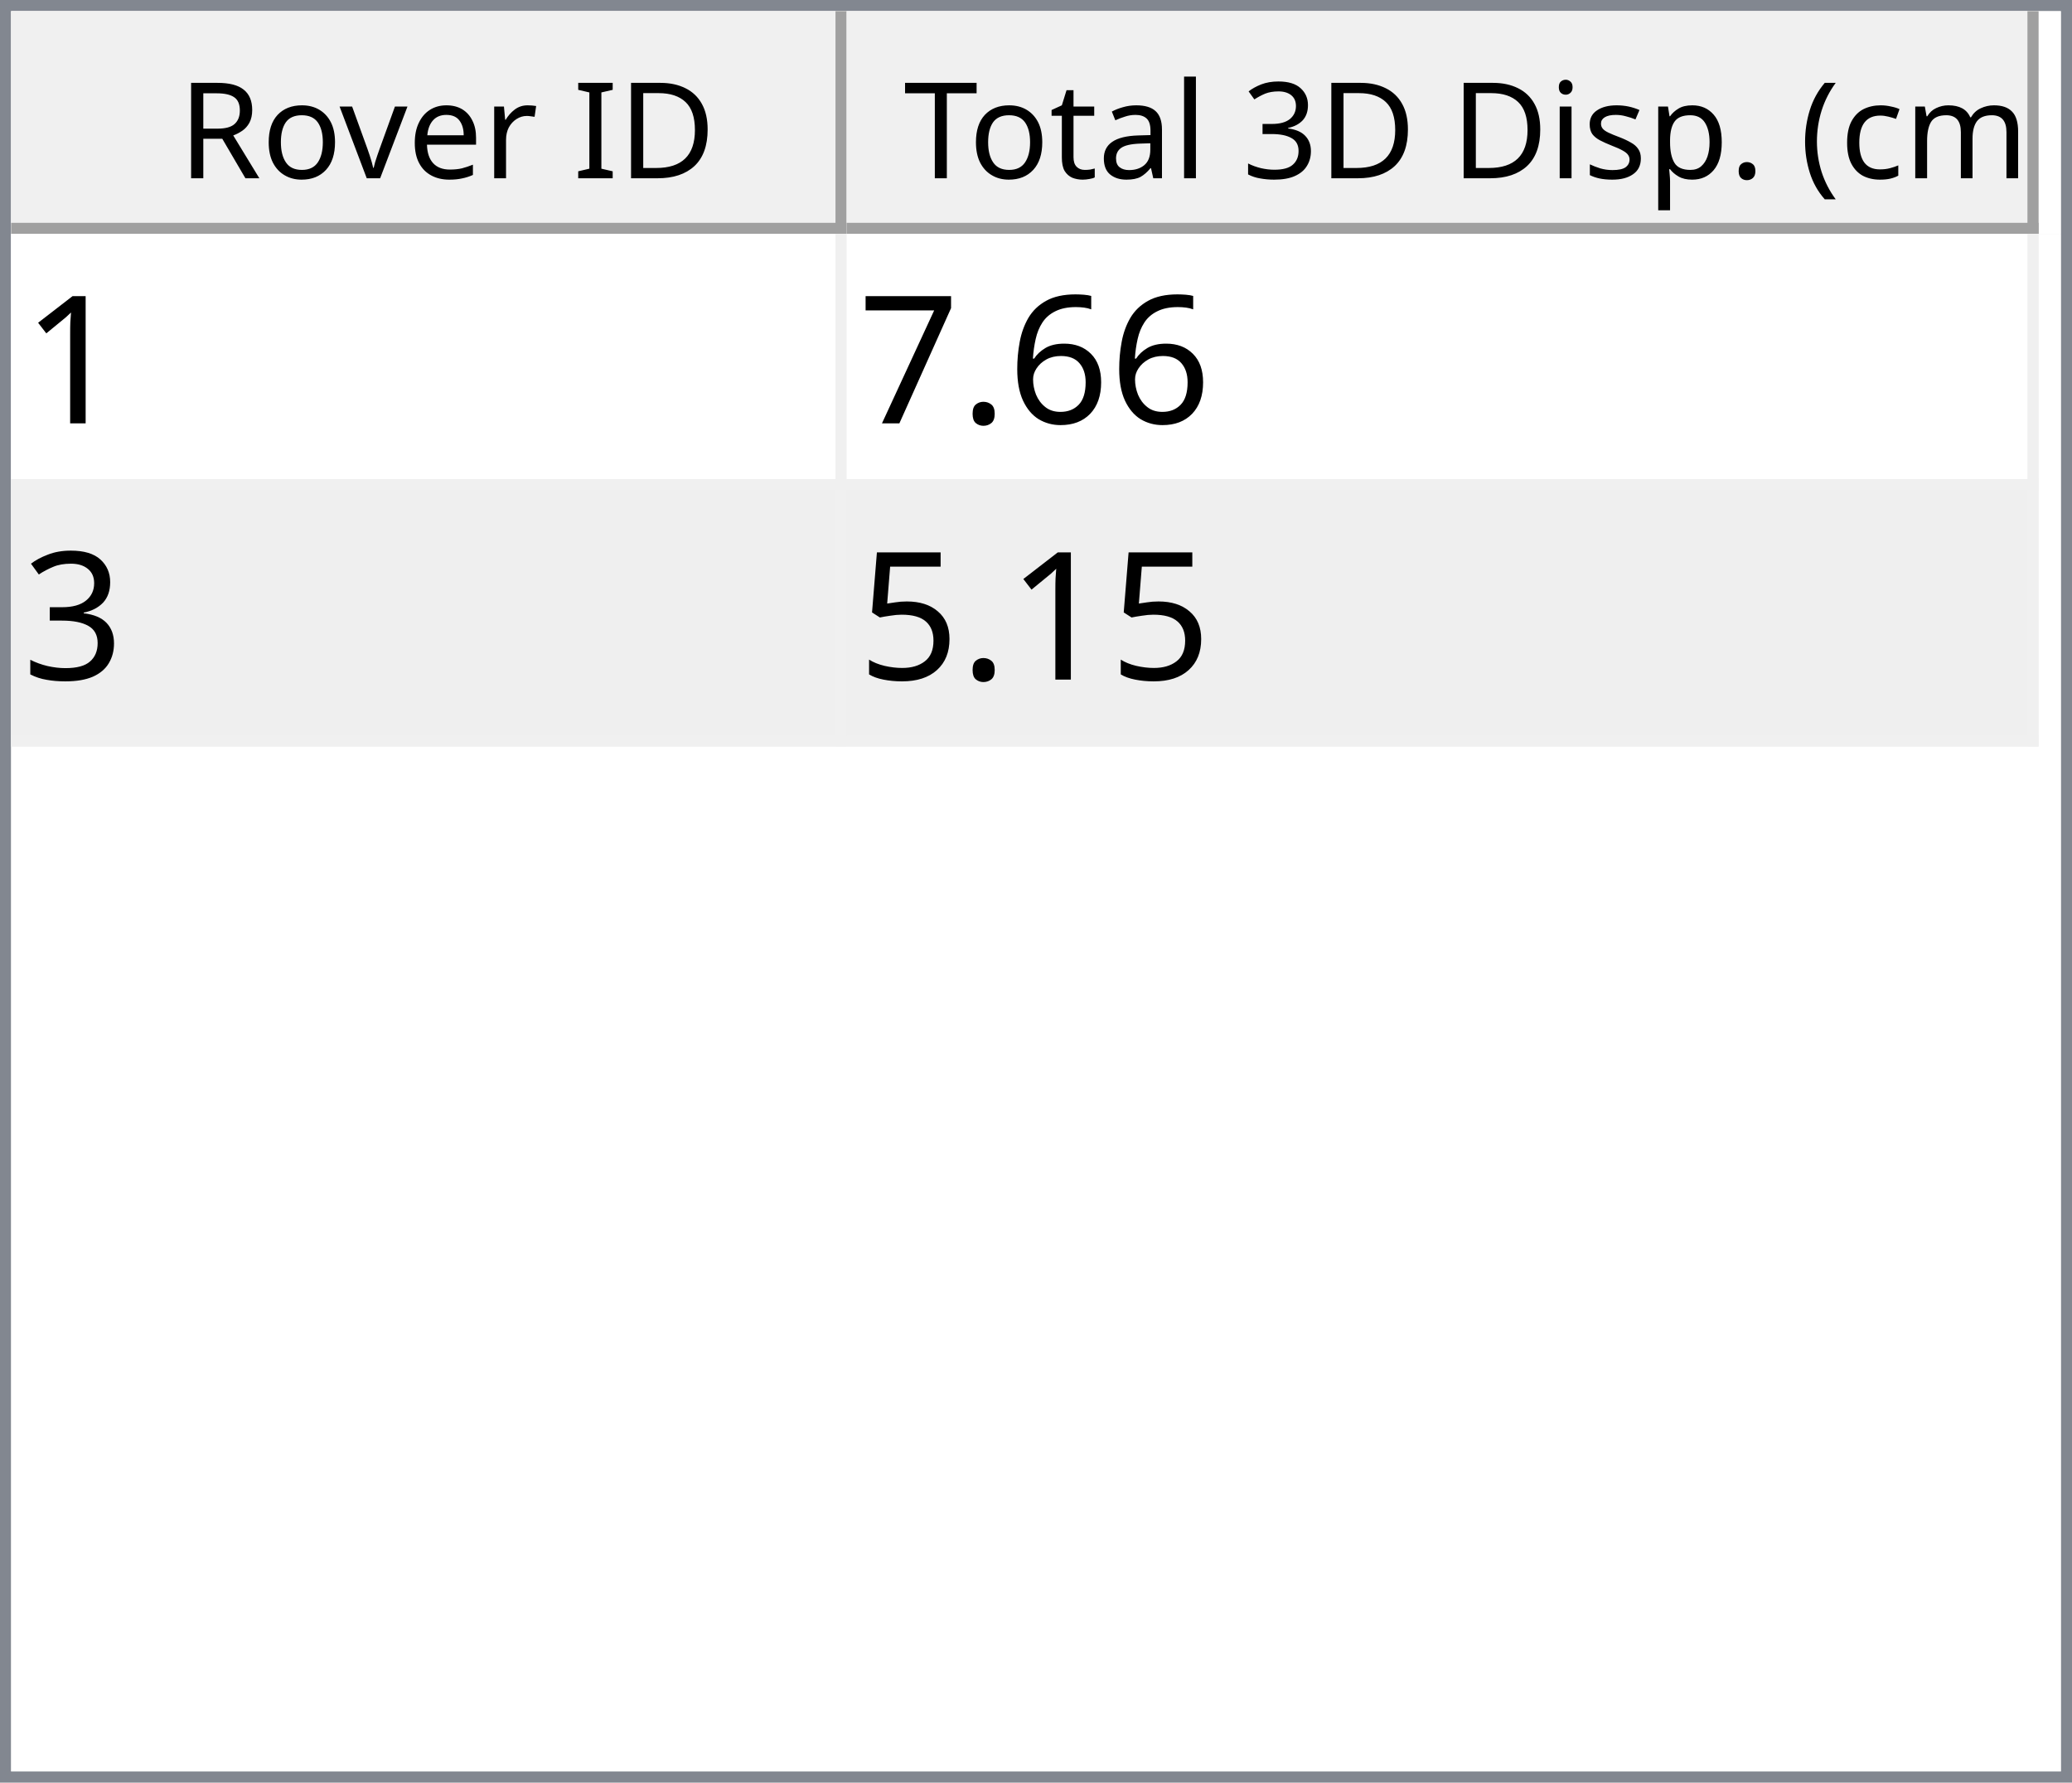
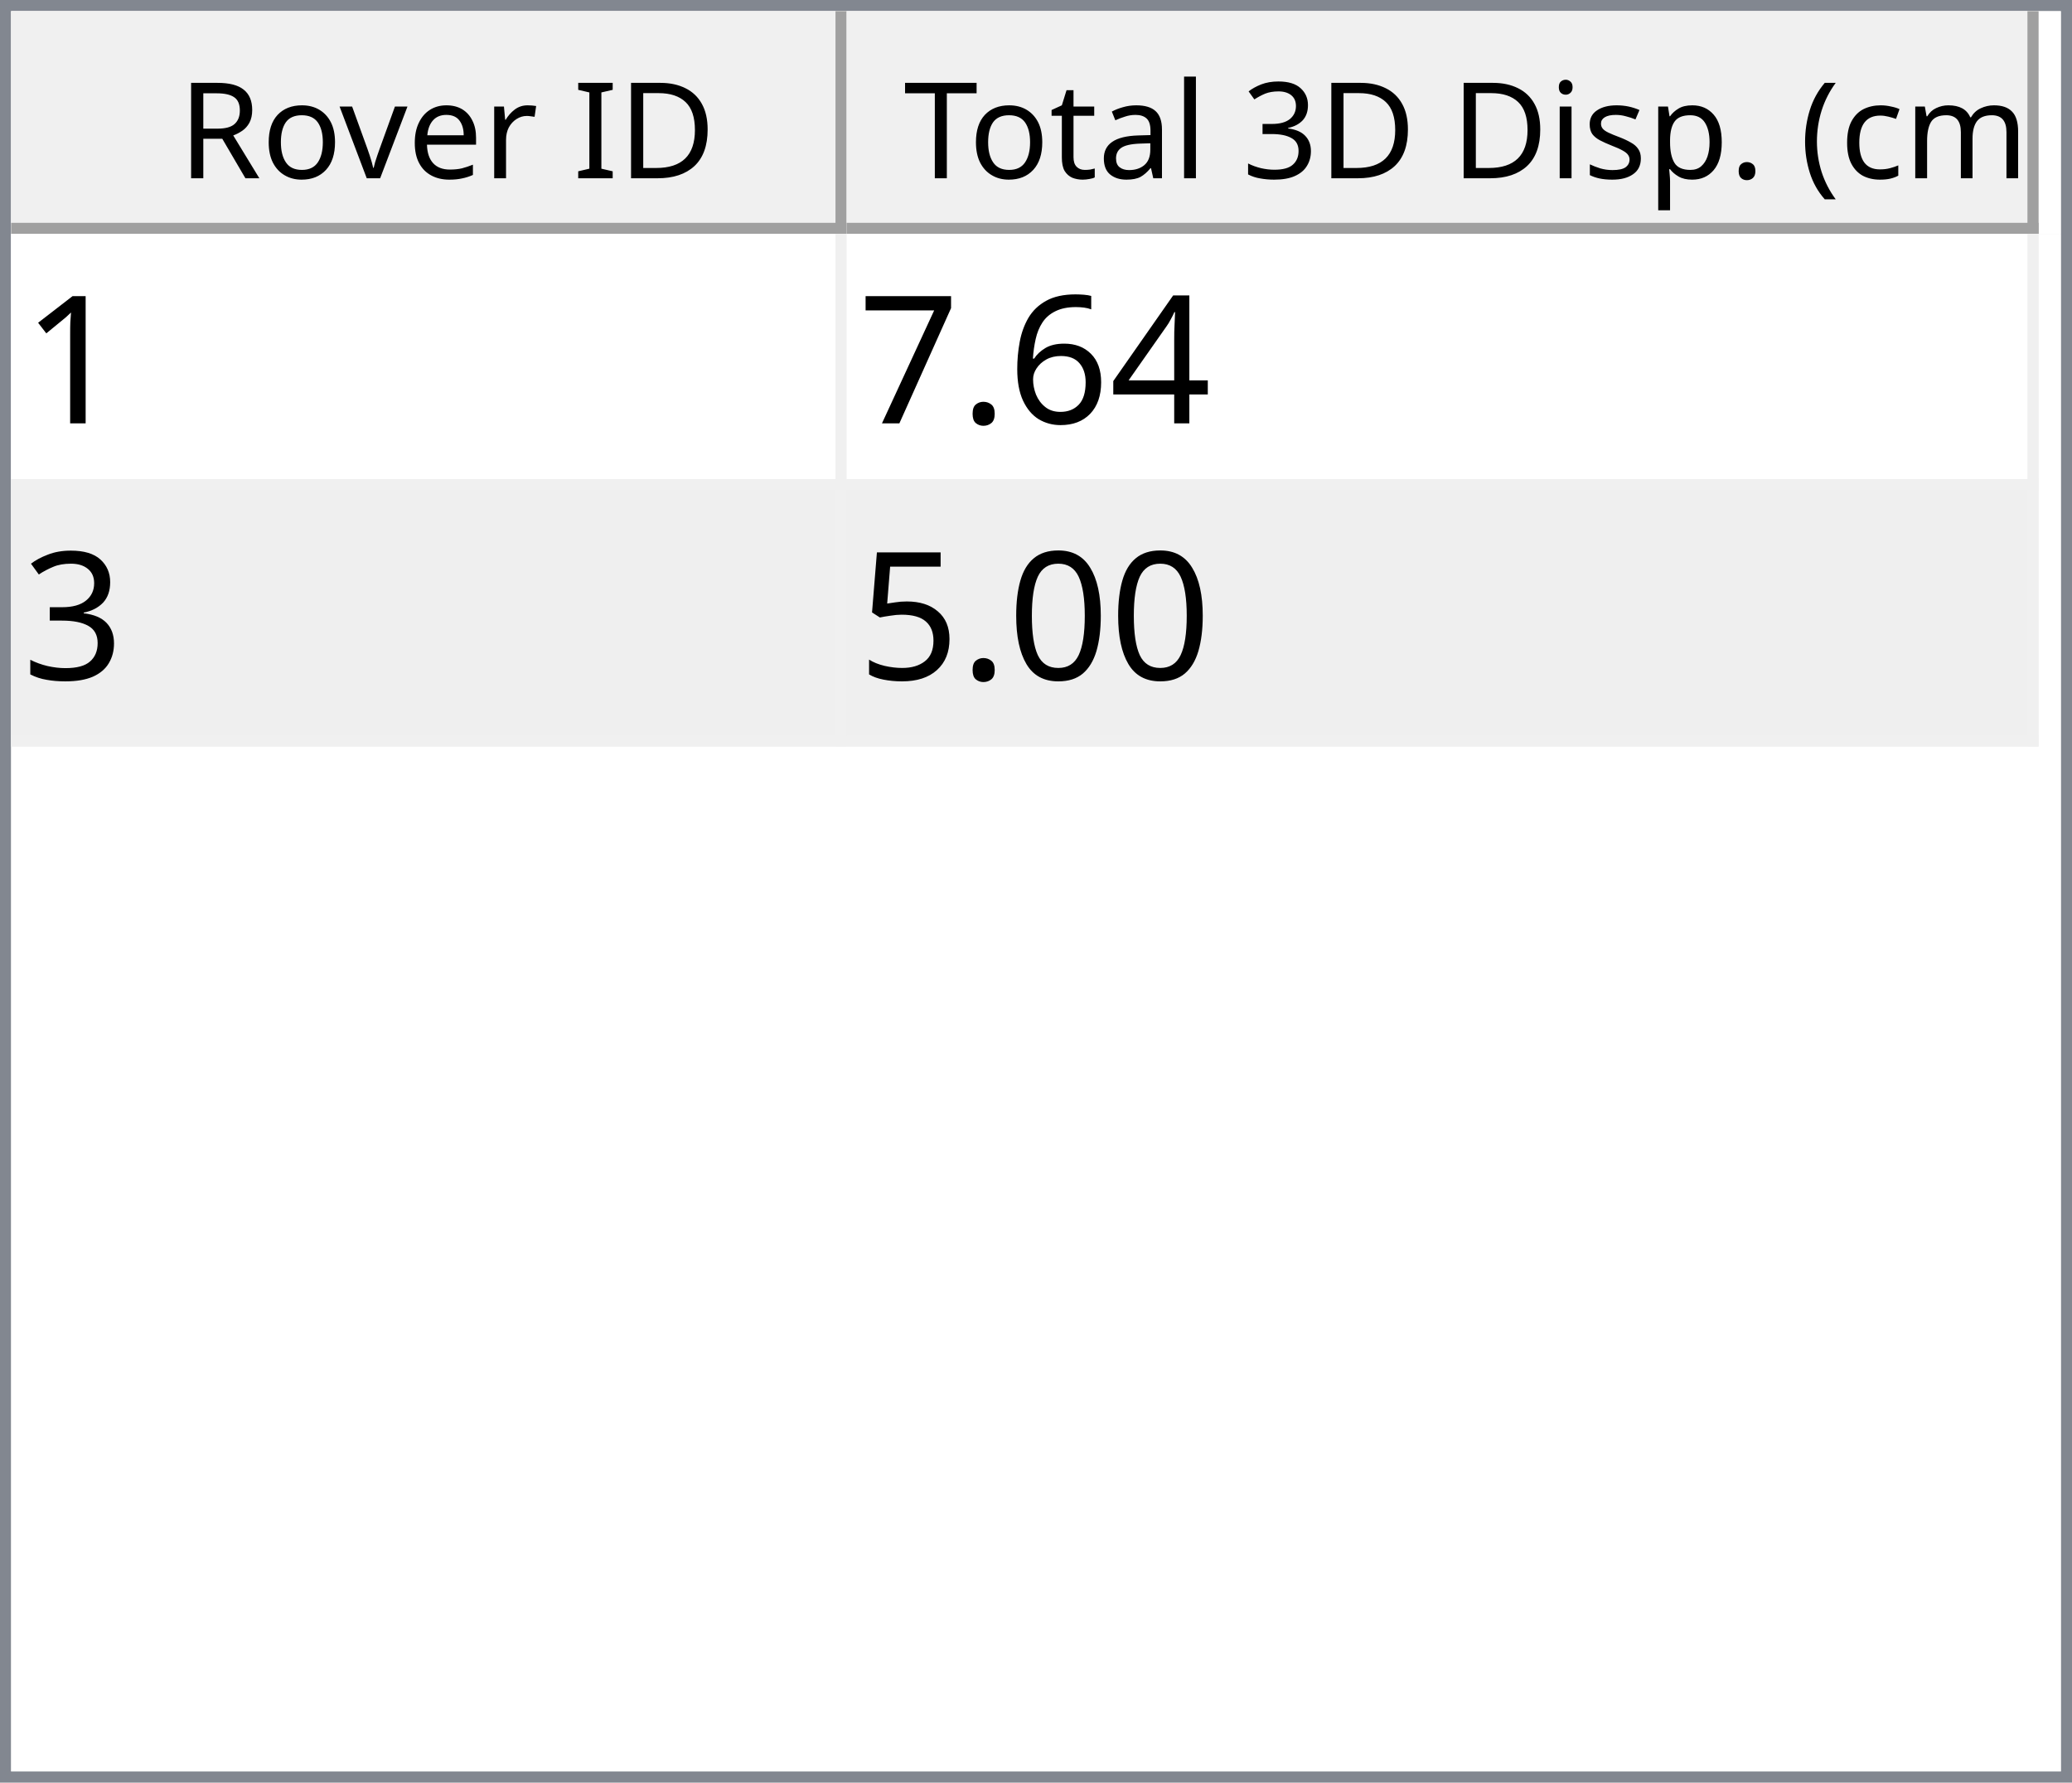
<svg xmlns="http://www.w3.org/2000/svg" style="fill-opacity:1; color-rendering:auto; color-interpolation:auto; text-rendering:auto; stroke:black; stroke-linecap:square; stroke-miterlimit:10; shape-rendering:auto; stroke-opacity:1; fill:black; stroke-dasharray:none; font-weight:normal; stroke-width:1; font-family:'Dialog'; font-style:normal; stroke-linejoin:miter; font-size:12px; stroke-dashoffset:0; image-rendering:auto;" width="186" height="160">
  <defs id="genericDefs" />
  <g>
    <defs id="defs1">
      <clipPath clipPathUnits="userSpaceOnUse" id="clipPath1">
        <path d="M0 0 L186 0 L186 160 L0 160 L0 0 Z" />
      </clipPath>
      <clipPath clipPathUnits="userSpaceOnUse" id="clipPath2">
        <path d="M0 0 L0 160 L186 160 L186 0 Z" />
      </clipPath>
      <clipPath clipPathUnits="userSpaceOnUse" id="clipPath3">
        <path d="M0 0 L0 20 L184 20 L184 0 Z" />
      </clipPath>
      <clipPath clipPathUnits="userSpaceOnUse" id="clipPath4">
        <path d="M0 0 L0 20 L75 20 L75 0 Z" />
      </clipPath>
      <clipPath clipPathUnits="userSpaceOnUse" id="clipPath5">
        <path d="M1 1 L1 19 L74 19 L74 1 Z" />
      </clipPath>
      <clipPath clipPathUnits="userSpaceOnUse" id="clipPath6">
        <path d="M0 0 L0 18 L73 18 L73 0 Z" />
      </clipPath>
      <clipPath clipPathUnits="userSpaceOnUse" id="clipPath7">
        <path d="M-0.5 -0.5 L-0.5 19.5 L74.5 19.5 L74.5 -0.5 Z" />
      </clipPath>
      <clipPath clipPathUnits="userSpaceOnUse" id="clipPath8">
        <path d="M0 0 L0 20 L107 20 L107 0 Z" />
      </clipPath>
      <clipPath clipPathUnits="userSpaceOnUse" id="clipPath9">
        <path d="M1 1 L1 19 L106 19 L106 1 Z" />
      </clipPath>
      <clipPath clipPathUnits="userSpaceOnUse" id="clipPath10">
        <path d="M0 0 L0 18 L105 18 L105 0 Z" />
      </clipPath>
      <clipPath clipPathUnits="userSpaceOnUse" id="clipPath11">
        <path d="M-0.5 -0.5 L-0.5 19.5 L106.5 19.5 L106.5 -0.5 Z" />
      </clipPath>
      <clipPath clipPathUnits="userSpaceOnUse" id="clipPath12">
        <path d="M0 0 L0 138 L184 138 L184 0 Z" />
      </clipPath>
      <clipPath clipPathUnits="userSpaceOnUse" id="clipPath13">
        <path d="M0 0 L0 46 L182 46 L182 0 Z" />
      </clipPath>
      <clipPath clipPathUnits="userSpaceOnUse" id="clipPath14">
        <path d="M-0.5 -0.5 L-0.5 45.5 L181.5 45.5 L181.5 -0.5 Z" />
      </clipPath>
      <clipPath clipPathUnits="userSpaceOnUse" id="clipPath15">
        <path d="M0 0 L0 22 L74 22 L74 0 Z" />
      </clipPath>
      <clipPath clipPathUnits="userSpaceOnUse" id="clipPath16">
        <path d="M0 0 L0 22 L106 22 L106 0 Z" />
      </clipPath>
      <font horiz-adv-x="64.551" id="font1">
        <font-face ascent="107.91" descent="25.098" units-per-em="100" style="font-style:normal; font-family:Segoe UI; font-weight:normal;" />
        <missing-glyph horiz-adv-x="64.551" d="M8.109 0 L8.109 68.266 L56.453 68.266 L56.453 0 L8.109 0 ZM15.328 7.234 L49.219 7.234 L49.219 61.031 L15.328 61.031 L15.328 7.234 Z" />
        <glyph unicode="D" horiz-adv-x="70.117" d="M9.188 0 L9.188 70.016 L28.516 70.016 Q65.531 70.016 65.531 35.891 Q65.531 19.672 55.25 9.836 Q44.969 0 27.734 0 L9.188 0 ZM17.391 62.594 L17.391 7.422 L27.828 7.422 Q41.609 7.422 49.273 14.797 Q56.938 22.172 56.938 35.688 Q56.938 62.594 28.328 62.594 L17.391 62.594 Z" />
        <glyph unicode="I" horiz-adv-x="26.611" d="M17.391 0 L9.188 0 L9.188 70.016 L17.391 70.016 L17.391 0 Z" />
        <glyph unicode=" " horiz-adv-x="27.393" d="" />
        <glyph unicode="r" horiz-adv-x="34.766" d="M34.188 41.891 Q32.078 43.5 28.125 43.5 Q23 43.5 19.555 38.672 Q16.109 33.844 16.109 25.484 L16.109 0 L8.109 0 L8.109 50 L16.109 50 L16.109 39.703 L16.312 39.703 Q18.016 44.969 21.531 47.922 Q25.047 50.875 29.391 50.875 Q32.516 50.875 34.188 50.203 L34.188 41.891 Z" />
        <glyph unicode="e" horiz-adv-x="52.295" d="M48.297 23 L12.984 23 Q13.188 14.656 17.484 10.109 Q21.781 5.562 29.297 5.562 Q37.75 5.562 44.828 11.141 L44.828 3.609 Q38.234 -1.172 27.391 -1.172 Q16.797 -1.172 10.742 5.641 Q4.688 12.453 4.688 24.812 Q4.688 36.469 11.305 43.82 Q17.922 51.172 27.734 51.172 Q37.547 51.172 42.922 44.828 Q48.297 38.484 48.297 27.203 L48.297 23 ZM40.094 29.781 Q40.047 36.719 36.75 40.578 Q33.453 44.438 27.594 44.438 Q21.922 44.438 17.969 40.383 Q14.016 36.328 13.094 29.781 L40.094 29.781 Z" />
        <glyph unicode="v" horiz-adv-x="47.9" d="M47.406 50 L27.484 0 L19.625 0 L0.688 50 L9.469 50 L22.172 13.672 Q23.578 9.672 23.922 6.688 L24.125 6.688 Q24.609 10.453 25.688 13.484 L38.969 50 L47.406 50 Z" />
        <glyph unicode="o" horiz-adv-x="58.594" d="M29 -1.172 Q17.922 -1.172 11.305 5.836 Q4.688 12.844 4.688 24.422 Q4.688 37.016 11.57 44.094 Q18.453 51.172 30.172 51.172 Q41.359 51.172 47.633 44.289 Q53.906 37.406 53.906 25.203 Q53.906 13.234 47.141 6.031 Q40.375 -1.172 29 -1.172 ZM29.594 44.438 Q21.875 44.438 17.383 39.188 Q12.891 33.938 12.891 24.703 Q12.891 15.828 17.43 10.695 Q21.969 5.562 29.594 5.562 Q37.359 5.562 41.531 10.594 Q45.703 15.625 45.703 24.906 Q45.703 34.281 41.531 39.359 Q37.359 44.438 29.594 44.438 Z" />
        <glyph unicode="R" horiz-adv-x="59.814" d="M59.375 0 L49.609 0 L37.891 19.625 Q36.281 22.359 34.766 24.289 Q33.25 26.219 31.664 27.438 Q30.078 28.656 28.25 29.219 Q26.422 29.781 24.125 29.781 L17.391 29.781 L17.391 0 L9.188 0 L9.188 70.016 L30.078 70.016 Q34.672 70.016 38.555 68.867 Q42.438 67.719 45.289 65.375 Q48.141 63.031 49.758 59.547 Q51.375 56.062 51.375 51.375 Q51.375 47.703 50.273 44.656 Q49.172 41.609 47.148 39.211 Q45.125 36.812 42.266 35.133 Q39.406 33.453 35.844 32.516 L35.844 32.328 Q37.594 31.547 38.891 30.547 Q40.188 29.547 41.359 28.18 Q42.531 26.812 43.68 25.078 Q44.828 23.344 46.234 21.047 L59.375 0 ZM17.391 62.594 L17.391 37.203 L28.516 37.203 Q31.594 37.203 34.203 38.133 Q36.812 39.062 38.719 40.797 Q40.625 42.531 41.703 45.047 Q42.781 47.562 42.781 50.688 Q42.781 56.297 39.141 59.445 Q35.5 62.594 28.609 62.594 L17.391 62.594 Z" />
        <glyph unicode=")" horiz-adv-x="30.176" d="M8.297 -15.922 L1.172 -15.922 Q16.406 2.344 16.406 26.812 Q16.406 51.469 1.078 70.016 L8.297 70.016 Q23.531 52.156 23.531 26.703 Q23.531 1.375 8.297 -15.922 Z" />
        <glyph unicode="m" horiz-adv-x="86.133" d="M79.109 0 L71.094 0 L71.094 28.719 Q71.094 37.016 68.531 40.727 Q65.969 44.438 59.906 44.438 Q54.781 44.438 51.195 39.75 Q47.609 35.062 47.609 28.516 L47.609 0 L39.594 0 L39.594 29.688 Q39.594 44.438 28.219 44.438 Q22.953 44.438 19.531 40.016 Q16.109 35.594 16.109 28.516 L16.109 0 L8.109 0 L8.109 50 L16.109 50 L16.109 42.094 L16.312 42.094 Q21.625 51.172 31.844 51.172 Q36.969 51.172 40.773 48.312 Q44.578 45.453 46 40.828 Q51.562 51.172 62.594 51.172 Q79.109 51.172 79.109 30.812 L79.109 0 Z" />
        <glyph unicode="c" horiz-adv-x="46.191" d="M42.188 2.297 Q36.422 -1.172 28.516 -1.172 Q17.828 -1.172 11.258 5.789 Q4.688 12.75 4.688 23.828 Q4.688 36.188 11.766 43.68 Q18.844 51.172 30.672 51.172 Q37.25 51.172 42.281 48.734 L42.281 40.531 Q36.719 44.438 30.375 44.438 Q22.703 44.438 17.797 38.945 Q12.891 33.453 12.891 24.516 Q12.891 15.719 17.508 10.641 Q22.125 5.562 29.891 5.562 Q36.422 5.562 42.188 9.906 L42.188 2.297 Z" />
        <glyph unicode="(" horiz-adv-x="30.176" d="M29.109 -15.922 L21.969 -15.922 Q6.844 1.375 6.844 26.703 Q6.844 52.156 21.969 70.016 L29.203 70.016 Q13.875 51.469 13.875 26.812 Q13.875 2.344 29.109 -15.922 Z" />
        <glyph unicode="." horiz-adv-x="21.68" d="M10.891 -1.078 Q8.641 -1.078 7.055 0.539 Q5.469 2.156 5.469 4.391 Q5.469 6.641 7.055 8.273 Q8.641 9.906 10.891 9.906 Q13.188 9.906 14.797 8.273 Q16.406 6.641 16.406 4.391 Q16.406 2.156 14.797 0.539 Q13.188 -1.078 10.891 -1.078 Z" />
        <glyph unicode="p" horiz-adv-x="58.789" d="M16.312 7.234 L16.109 7.234 L16.109 -23 L8.109 -23 L8.109 50 L16.109 50 L16.109 41.219 L16.312 41.219 Q22.219 51.172 33.594 51.172 Q43.266 51.172 48.688 44.461 Q54.109 37.75 54.109 26.469 Q54.109 13.922 48 6.375 Q41.891 -1.172 31.297 -1.172 Q21.578 -1.172 16.312 7.234 ZM16.109 27.391 L16.109 20.406 Q16.109 14.203 20.141 9.883 Q24.172 5.562 30.375 5.562 Q37.641 5.562 41.773 11.133 Q45.906 16.703 45.906 26.609 Q45.906 34.969 42.047 39.703 Q38.188 44.438 31.594 44.438 Q24.609 44.438 20.359 39.578 Q16.109 34.719 16.109 27.391 Z" />
        <glyph unicode="s" horiz-adv-x="42.432" d="M5.078 1.812 L5.078 10.406 Q11.625 5.562 19.484 5.562 Q30.031 5.562 30.031 12.594 Q30.031 14.594 29.125 15.992 Q28.219 17.391 26.68 18.461 Q25.141 19.531 23.07 20.383 Q21 21.234 18.609 22.172 Q15.281 23.484 12.766 24.828 Q10.25 26.172 8.57 27.859 Q6.891 29.547 6.031 31.695 Q5.172 33.844 5.172 36.719 Q5.172 40.234 6.789 42.945 Q8.406 45.656 11.086 47.484 Q13.766 49.312 17.211 50.242 Q20.656 51.172 24.312 51.172 Q30.812 51.172 35.938 48.922 L35.938 40.828 Q30.422 44.438 23.25 44.438 Q21 44.438 19.195 43.922 Q17.391 43.406 16.094 42.477 Q14.797 41.547 14.086 40.258 Q13.375 38.969 13.375 37.406 Q13.375 35.453 14.086 34.133 Q14.797 32.812 16.164 31.789 Q17.531 30.766 19.484 29.938 Q21.438 29.109 23.922 28.125 Q27.25 26.859 29.883 25.516 Q32.516 24.172 34.375 22.484 Q36.234 20.797 37.234 18.602 Q38.234 16.406 38.234 13.375 Q38.234 9.672 36.602 6.938 Q34.969 4.203 32.234 2.398 Q29.5 0.594 25.93 -0.289 Q22.359 -1.172 18.453 -1.172 Q10.75 -1.172 5.078 1.812 Z" />
        <glyph unicode="i" horiz-adv-x="24.219" d="M12.203 62.703 Q10.062 62.703 8.547 64.164 Q7.031 65.625 7.031 67.875 Q7.031 70.125 8.547 71.609 Q10.062 73.094 12.203 73.094 Q14.406 73.094 15.945 71.609 Q17.484 70.125 17.484 67.875 Q17.484 65.719 15.945 64.211 Q14.406 62.703 12.203 62.703 ZM16.109 0 L8.109 0 L8.109 50 L16.109 50 L16.109 0 Z" />
        <glyph unicode="3" horiz-adv-x="53.906" d="M46.531 19.828 Q46.531 15.094 44.75 11.211 Q42.969 7.328 39.719 4.57 Q36.469 1.812 31.93 0.297 Q27.391 -1.219 21.922 -1.219 Q11.922 -1.219 6 2.594 L6 11.188 Q13.094 5.609 22.219 5.609 Q25.875 5.609 28.828 6.539 Q31.781 7.469 33.906 9.227 Q36.031 10.984 37.18 13.477 Q38.328 15.969 38.328 19.094 Q38.328 32.812 18.797 32.812 L12.984 32.812 L12.984 39.594 L18.5 39.594 Q35.797 39.594 35.797 52.484 Q35.797 64.406 22.609 64.406 Q15.188 64.406 8.688 59.422 L8.688 67.188 Q15.375 71.188 24.609 71.188 Q29 71.188 32.57 69.969 Q36.141 68.75 38.68 66.555 Q41.219 64.359 42.609 61.281 Q44 58.203 44 54.5 Q44 40.672 30.031 36.719 L30.031 36.531 Q33.594 36.141 36.625 34.797 Q39.656 33.453 41.852 31.305 Q44.047 29.156 45.289 26.25 Q46.531 23.344 46.531 19.828 Z" />
        <glyph unicode="l" horiz-adv-x="24.219" d="M16.109 0 L8.109 0 L8.109 74.031 L16.109 74.031 L16.109 0 Z" />
        <glyph unicode="a" horiz-adv-x="50.879" d="M43.891 0 L35.891 0 L35.891 7.812 L35.688 7.812 Q30.469 -1.172 20.312 -1.172 Q12.844 -1.172 8.617 2.781 Q4.391 6.734 4.391 13.281 Q4.391 27.297 20.906 29.594 L35.891 31.688 Q35.891 44.438 25.594 44.438 Q16.547 44.438 9.281 38.281 L9.281 46.484 Q16.656 51.172 26.266 51.172 Q43.891 51.172 43.891 32.516 L43.891 0 ZM35.891 25.297 L23.828 23.641 Q18.266 22.859 15.43 20.875 Q12.594 18.891 12.594 13.875 Q12.594 10.203 15.211 7.883 Q17.828 5.562 22.172 5.562 Q28.125 5.562 32.008 9.742 Q35.891 13.922 35.891 20.312 L35.891 25.297 Z" />
        <glyph unicode="t" horiz-adv-x="33.887" d="M31.297 0.484 Q28.469 -1.078 23.828 -1.078 Q10.688 -1.078 10.688 13.578 L10.688 43.172 L2.094 43.172 L2.094 50 L10.688 50 L10.688 62.203 L18.703 64.797 L18.703 50 L31.297 50 L31.297 43.172 L18.703 43.172 L18.703 14.984 Q18.703 9.969 20.414 7.82 Q22.125 5.672 26.078 5.672 Q29.109 5.672 31.297 7.328 L31.297 0.484 Z" />
        <glyph unicode="T" horiz-adv-x="52.393" d="M50.594 62.594 L30.375 62.594 L30.375 0 L22.172 0 L22.172 62.594 L2 62.594 L2 70.016 L50.594 70.016 L50.594 62.594 Z" />
      </font>
      <font horiz-adv-x="75.0" id="font2">
        <font-face ascent="100.537" descent="21.973" units-per-em="100" style="font-style:normal; font-family:sans-serif; font-weight:normal;" />
        <missing-glyph horiz-adv-x="75.0" d="M12.5 0 L12.5 62.5 L62.5 62.5 L62.5 0 L12.5 0 ZM14.062 1.562 L60.938 1.562 L60.938 60.938 L14.062 60.938 L14.062 1.562 Z" />
        <glyph unicode="1" horiz-adv-x="55.615" d="M37.25 0 L28.469 0 L28.469 56 Q25.297 52.984 20.141 49.953 Q14.984 46.922 10.891 45.406 L10.891 53.906 Q18.266 57.375 23.781 62.305 Q29.297 67.234 31.594 71.875 L37.25 71.875 L37.25 0 Z" />
+         <glyph unicode="4" horiz-adv-x="55.615" d="M32.328 0 L32.328 17.141 L1.266 17.141 L1.266 25.203 L33.938 71.578 L41.109 71.578 L41.109 25.203 L50.781 25.203 L50.781 17.141 L41.109 17.141 L41.109 0 L32.328 0 ZM32.328 25.203 L32.328 57.469 L9.906 25.203 L32.328 25.203 Z" />
        <glyph unicode="6" horiz-adv-x="55.615" d="M49.75 54.047 L41.016 53.375 Q39.844 58.547 37.703 60.891 Q34.125 64.656 28.906 64.656 Q24.703 64.656 21.531 62.312 Q17.391 59.281 14.992 53.469 Q12.594 47.656 12.5 36.922 Q15.672 41.75 20.266 44.094 Q24.859 46.438 29.891 46.438 Q38.672 46.438 44.852 39.969 Q51.031 33.5 51.031 23.25 Q51.031 16.5 48.125 10.719 Q45.219 4.938 40.141 1.859 Q35.062 -1.219 28.609 -1.219 Q17.625 -1.219 10.695 6.859 Q3.766 14.938 3.766 33.5 Q3.766 54.25 11.422 63.672 Q18.109 71.875 29.438 71.875 Q37.891 71.875 43.289 67.141 Q48.688 62.406 49.75 54.047 ZM13.875 23.188 Q13.875 18.656 15.797 14.508 Q17.719 10.359 21.188 8.18 Q24.656 6 28.469 6 Q34.031 6 38.039 10.492 Q42.047 14.984 42.047 22.703 Q42.047 30.125 38.086 34.398 Q34.125 38.672 28.125 38.672 Q22.172 38.672 18.023 34.398 Q13.875 30.125 13.875 23.188 Z" />
        <glyph unicode="." horiz-adv-x="27.783" d="M9.078 0 L9.078 10.016 L19.094 10.016 L19.094 0 L9.078 0 Z" />
        <glyph unicode="7" horiz-adv-x="55.615" d="M4.734 62.203 L4.734 70.656 L51.078 70.656 L51.078 63.812 Q44.234 56.547 37.523 44.484 Q30.812 32.422 27.156 19.672 Q24.516 10.688 23.781 0 L14.75 0 Q14.891 8.453 18.062 20.414 Q21.234 32.375 27.172 43.484 Q33.109 54.594 39.797 62.203 L4.734 62.203 Z" />
        <glyph unicode="3" horiz-adv-x="55.615" d="M4.203 18.891 L12.984 20.062 Q14.5 12.594 18.141 9.297 Q21.781 6 27 6 Q33.203 6 37.477 10.297 Q41.75 14.594 41.75 20.953 Q41.75 27 37.797 30.93 Q33.844 34.859 27.734 34.859 Q25.25 34.859 21.531 33.891 L22.516 41.609 Q23.391 41.5 23.922 41.5 Q29.547 41.5 34.039 44.43 Q38.531 47.359 38.531 53.469 Q38.531 58.297 35.258 61.477 Q31.984 64.656 26.812 64.656 Q21.688 64.656 18.266 61.43 Q14.844 58.203 13.875 51.766 L5.078 53.328 Q6.688 62.156 12.398 67.016 Q18.109 71.875 26.609 71.875 Q32.469 71.875 37.398 69.359 Q42.328 66.844 44.945 62.5 Q47.562 58.156 47.562 53.266 Q47.562 48.641 45.07 44.828 Q42.578 41.016 37.703 38.766 Q44.047 37.312 47.562 32.695 Q51.078 28.078 51.078 21.141 Q51.078 11.766 44.242 5.25 Q37.406 -1.266 26.953 -1.266 Q17.531 -1.266 11.305 4.352 Q5.078 9.969 4.203 18.891 Z" />
+         <glyph unicode="0" horiz-adv-x="55.615" d="M4.156 35.297 Q4.156 48 6.766 55.742 Q9.375 63.484 14.523 67.68 Q19.672 71.875 27.484 71.875 Q33.25 71.875 37.594 69.555 Q41.938 67.234 44.773 62.867 Q47.609 58.5 49.219 52.227 Q50.828 45.953 50.828 35.297 Q50.828 22.703 48.242 14.969 Q45.656 7.234 40.508 3.008 Q35.359 -1.219 27.484 -1.219 Q17.141 -1.219 11.234 6.203 Q4.156 15.141 4.156 35.297 ZM13.188 35.297 Q13.188 17.672 17.312 11.836 Q21.438 6 27.484 6 Q33.547 6 37.672 11.859 Q41.797 17.719 41.797 35.297 Q41.797 52.984 37.672 58.789 Q33.547 64.594 27.391 64.594 Q21.344 64.594 17.719 59.469 Q13.188 52.938 13.188 35.297 Z" />
        <glyph unicode="5" horiz-adv-x="55.615" d="M4.156 18.75 L13.375 19.531 Q14.406 12.797 18.141 9.398 Q21.875 6 27.156 6 Q33.5 6 37.891 10.789 Q42.281 15.578 42.281 23.484 Q42.281 31 38.062 35.352 Q33.844 39.703 27 39.703 Q22.75 39.703 19.336 37.773 Q15.922 35.844 13.969 32.766 L5.719 33.844 L12.641 70.609 L48.25 70.609 L48.25 62.203 L19.672 62.203 L15.828 42.969 Q22.266 47.469 29.344 47.469 Q38.719 47.469 45.164 40.969 Q51.609 34.469 51.609 24.266 Q51.609 14.547 45.953 7.469 Q39.062 -1.219 27.156 -1.219 Q17.391 -1.219 11.211 4.25 Q5.031 9.719 4.156 18.75 Z" />
      </font>
    </defs>
    <g style="fill:white; stroke:white;">
      <rect x="0" y="0" width="186" style="clip-path:url(#clipPath1); stroke:none;" height="160" />
    </g>
    <g style="fill:white; text-rendering:optimizeSpeed; color-rendering:optimizeSpeed; image-rendering:optimizeSpeed; shape-rendering:crispEdges; stroke:white; color-interpolation:sRGB;">
      <rect x="0" width="186" height="160" y="0" style="stroke:none;" />
      <path style="stroke:none;" d="M0 160 L186 160 L186 0 L0 0 Z" />
    </g>
    <g style="fill:rgb(240,240,240); font-family:'Segoe UI'; stroke:rgb(240,240,240);">
      <rect x="0" y="0" width="186" style="clip-path:url(#clipPath2); stroke:none;" height="160" />
    </g>
    <g style="fill:rgb(130,135,144); font-family:'Segoe UI'; stroke:rgb(130,135,144);">
      <path d="M0 0 L186 0 L186 160 L0 160 L0 0 ZM1 1 L185 1 L185 159 L1 159 L1 1 Z" style="fill-rule:evenodd; clip-path:url(#clipPath2); stroke:none;" />
    </g>
    <g style="fill:white; font-family:'Segoe UI'; stroke:white;" transform="translate(1,1)">
      <rect x="0" y="0" width="184" style="clip-path:url(#clipPath3); stroke:none;" height="20" />
    </g>
    <g style="fill:rgb(240,240,240); font-family:'Segoe UI'; stroke:rgb(240,240,240);" transform="translate(1,1)">
      <rect x="0" y="0" width="75" style="clip-path:url(#clipPath4); stroke:none;" height="20" />
    </g>
    <g style="font-family:'Segoe UI';" transform="translate(2,2)">
      <text x="14" xml:space="preserve" y="14" style="clip-path:url(#clipPath6); stroke:none;">Rover ID</text>
    </g>
    <g style="fill:rgb(160,160,160); font-family:'Segoe UI'; stroke:rgb(160,160,160); stroke-linejoin:bevel;" transform="translate(1.5,1.5)">
      <line x1="74" x2="74" y1="0" style="fill:none; clip-path:url(#clipPath7);" y2="19" />
    </g>
    <g style="fill:rgb(160,160,160); font-family:'Segoe UI'; stroke:rgb(160,160,160); stroke-linejoin:bevel;" transform="matrix(1,0,0,1,1,1) translate(0.5,0.5)">
      <line x1="0" x2="74" y1="19" style="fill:none; clip-path:url(#clipPath7);" y2="19" />
    </g>
    <g style="fill:rgb(240,240,240); font-family:'Segoe UI'; stroke:rgb(240,240,240);" transform="translate(76,1)">
      <rect x="0" y="0" width="107" style="clip-path:url(#clipPath8); stroke:none;" height="20" />
    </g>
    <g style="font-family:'Segoe UI';" transform="translate(77,2)">
      <text x="1" xml:space="preserve" y="14" style="clip-path:url(#clipPath10); stroke:none;"> Total 3D Disp. (cm)</text>
    </g>
    <g style="fill:rgb(160,160,160); font-family:'Segoe UI'; stroke:rgb(160,160,160); stroke-linejoin:bevel;" transform="translate(76.5,1.5)">
      <line x1="106" x2="106" y1="0" style="fill:none; clip-path:url(#clipPath11);" y2="19" />
    </g>
    <g style="fill:rgb(160,160,160); font-family:'Segoe UI'; stroke:rgb(160,160,160); stroke-linejoin:bevel;" transform="matrix(1,0,0,1,76,1) translate(0.5,0.5)">
      <line x1="0" x2="106" y1="19" style="fill:none; clip-path:url(#clipPath11);" y2="19" />
    </g>
    <g style="fill:white; font-family:'Segoe UI'; stroke:white;" transform="translate(1,21)">
      <rect x="0" y="0" width="184" style="clip-path:url(#clipPath12); stroke:none;" height="138" />
    </g>
    <g style="fill:rgb(240,240,240); font-size:16px; font-family:sans-serif; stroke:rgb(240,240,240);" transform="translate(1,21)">
      <rect x="0" y="0" width="182" style="clip-path:url(#clipPath13); stroke:none;" height="46" />
      <line transform="translate(0.5,0.5)" x1="0" x2="181" y1="22" style="clip-path:url(#clipPath14); fill:none; stroke-linejoin:bevel;" y2="22" />
    </g>
    <g transform="matrix(1,0,0,1,1,21) translate(0.5,0.5)" style="fill:rgb(240,240,240); font-size:16px; font-family:sans-serif; stroke:rgb(240,240,240); stroke-linejoin:bevel;">
      <line x1="0" x2="181" y1="45" style="fill:none; clip-path:url(#clipPath14);" y2="45" />
    </g>
    <g transform="matrix(1,0,0,1,1,21) translate(0.5,0.5)" style="fill:rgb(240,240,240); font-size:16px; font-family:sans-serif; stroke:rgb(240,240,240); stroke-linejoin:bevel;">
      <line x1="74" x2="74" y1="0" style="fill:none; clip-path:url(#clipPath14);" y2="45" />
    </g>
    <g transform="matrix(1,0,0,1,1,21) translate(0.5,0.5)" style="fill:rgb(240,240,240); font-size:16px; font-family:sans-serif; stroke:rgb(240,240,240); stroke-linejoin:bevel;">
      <line x1="181" x2="181" y1="0" style="fill:none; clip-path:url(#clipPath14);" y2="45" />
    </g>
    <g style="fill:white; font-size:16px; font-family:sans-serif; stroke:white;" transform="matrix(1,0,0,1,1,21)">
      <rect x="0" y="0" width="74" style="clip-path:url(#clipPath15); stroke:none;" height="22" />
      <text x="1" y="17" style="fill:black; clip-path:url(#clipPath15); stroke:none;" xml:space="preserve">1</text>
    </g>
    <g style="fill:white; font-size:16px; font-family:sans-serif; stroke:white;" transform="matrix(1,0,0,1,1,21) translate(75,0)">
      <rect x="0" y="0" width="106" style="clip-path:url(#clipPath16); stroke:none;" height="22" />
-       <text x="1" y="17" style="fill:black; clip-path:url(#clipPath16); stroke:none;" xml:space="preserve">7.66</text>
+       <text x="1" y="17" style="fill:black; clip-path:url(#clipPath16); stroke:none;" xml:space="preserve">7.64</text>
    </g>
    <g style="fill:rgb(239,239,239); font-size:16px; font-family:sans-serif; stroke:rgb(239,239,239);" transform="matrix(1,0,0,1,1,21) translate(0,23)">
      <rect x="0" y="0" width="74" style="clip-path:url(#clipPath15); stroke:none;" height="22" />
      <text x="1" y="17" style="fill:black; clip-path:url(#clipPath15); stroke:none;" xml:space="preserve">3</text>
    </g>
    <g style="fill:rgb(239,239,239); font-size:16px; font-family:sans-serif; stroke:rgb(239,239,239);" transform="matrix(1,0,0,1,1,21) translate(75,23)">
      <rect x="0" y="0" width="106" style="clip-path:url(#clipPath16); stroke:none;" height="22" />
-       <text x="1" y="17" style="fill:black; clip-path:url(#clipPath16); stroke:none;" xml:space="preserve">5.15</text>
+       <text x="1" y="17" style="fill:black; clip-path:url(#clipPath16); stroke:none;" xml:space="preserve">5.00</text>
    </g>
  </g>
</svg>
